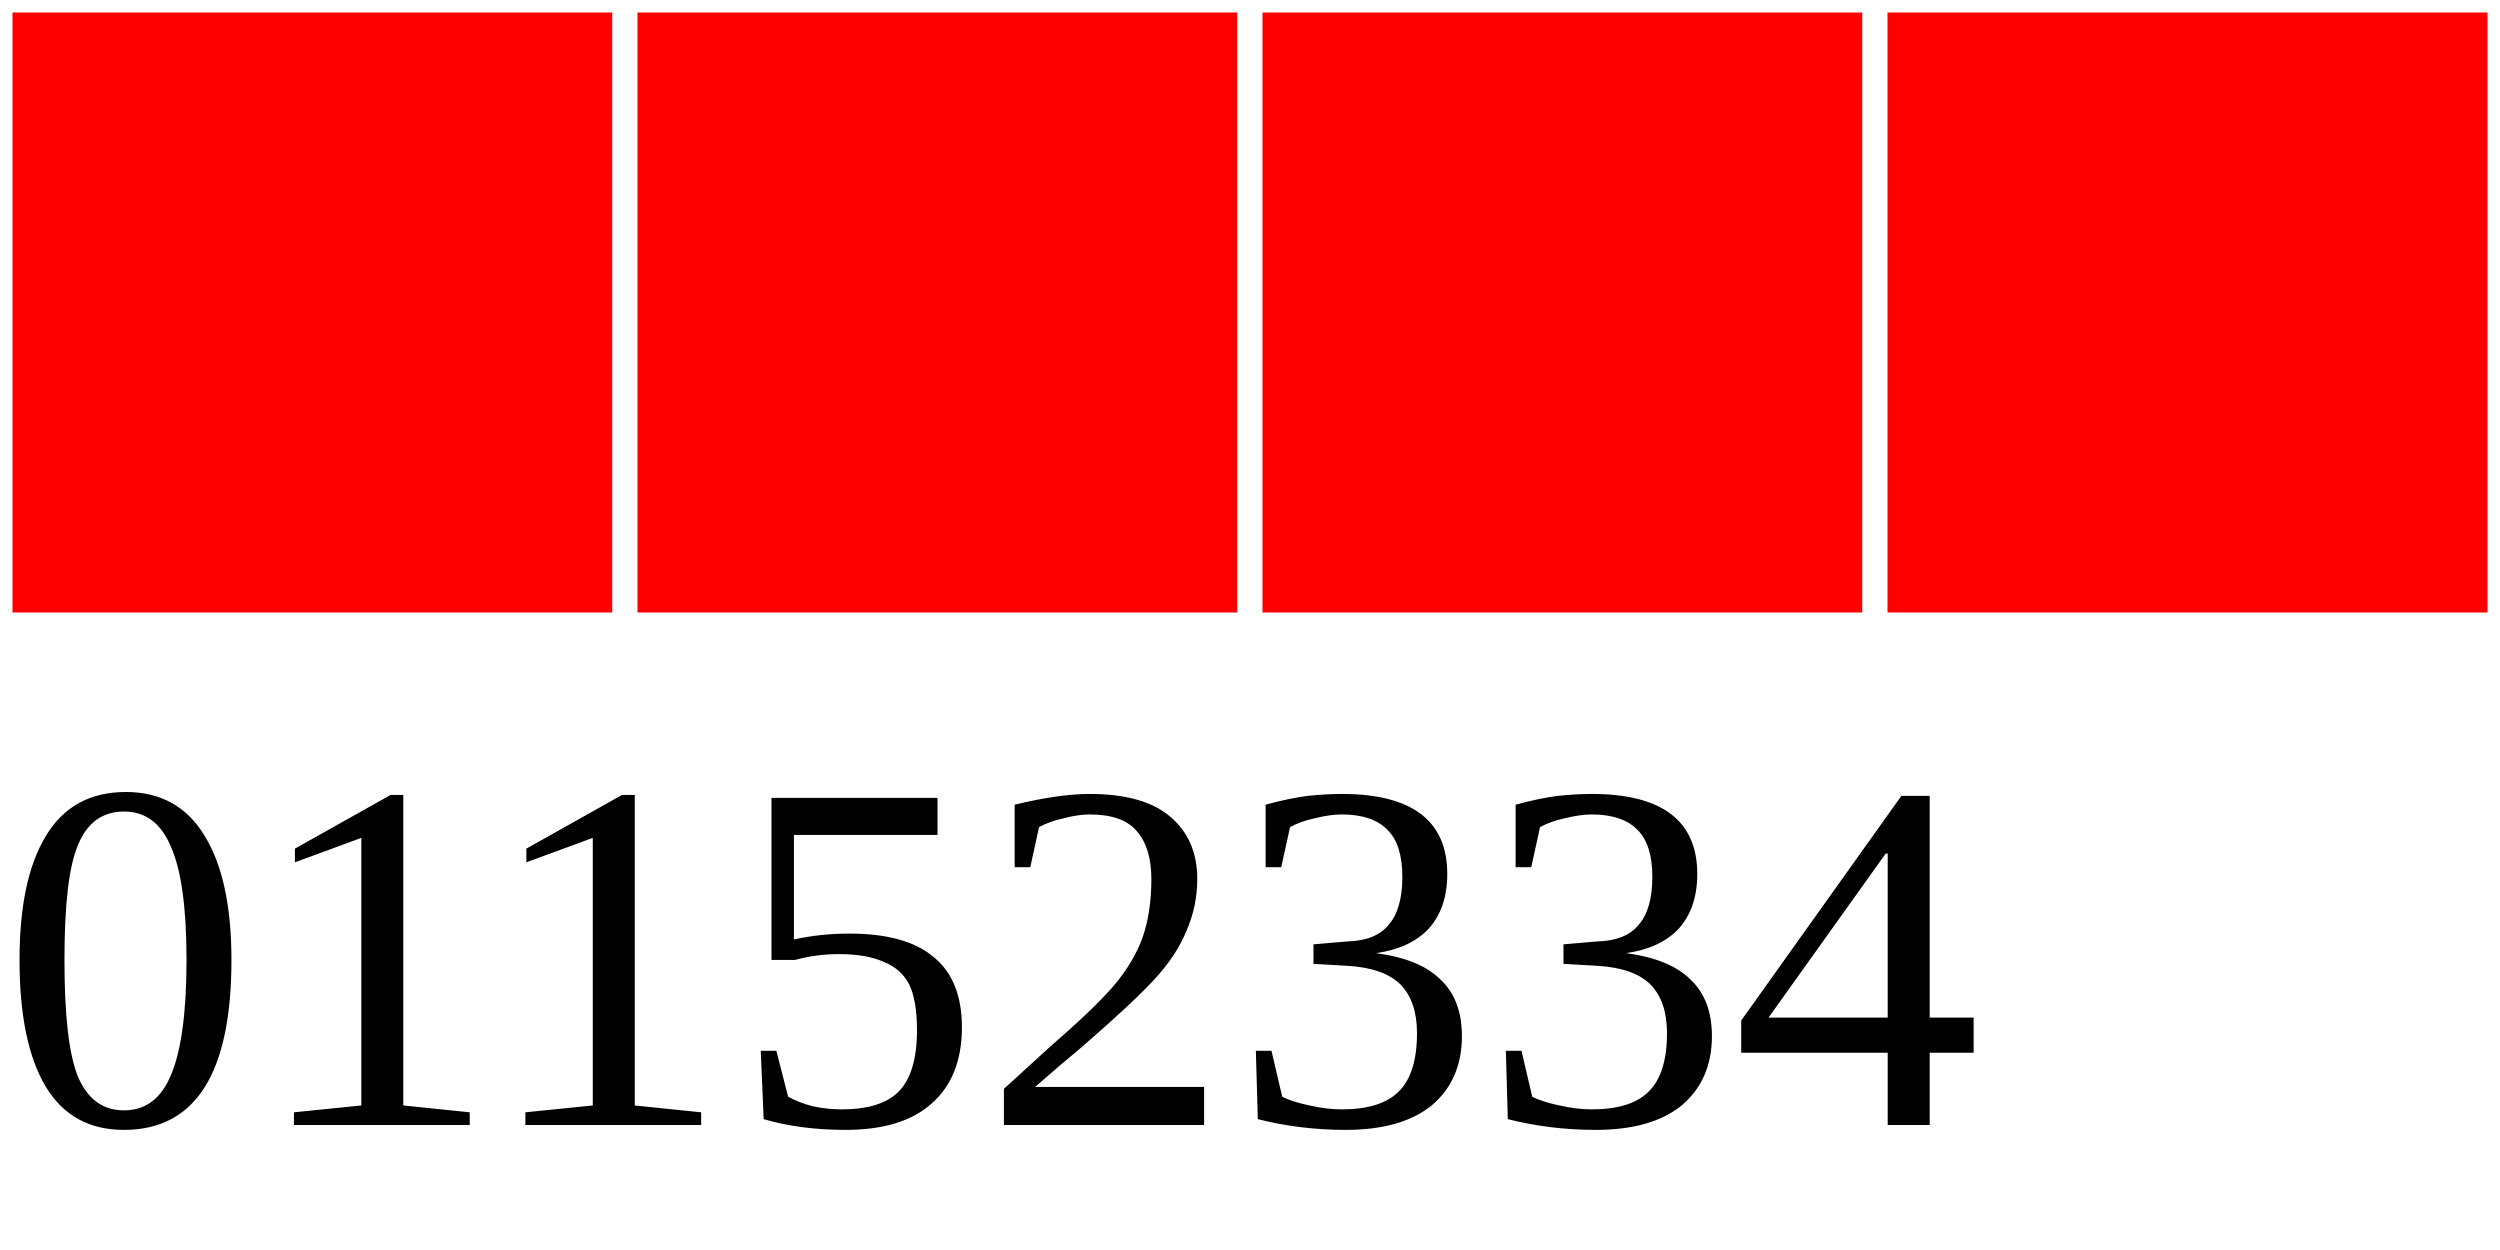
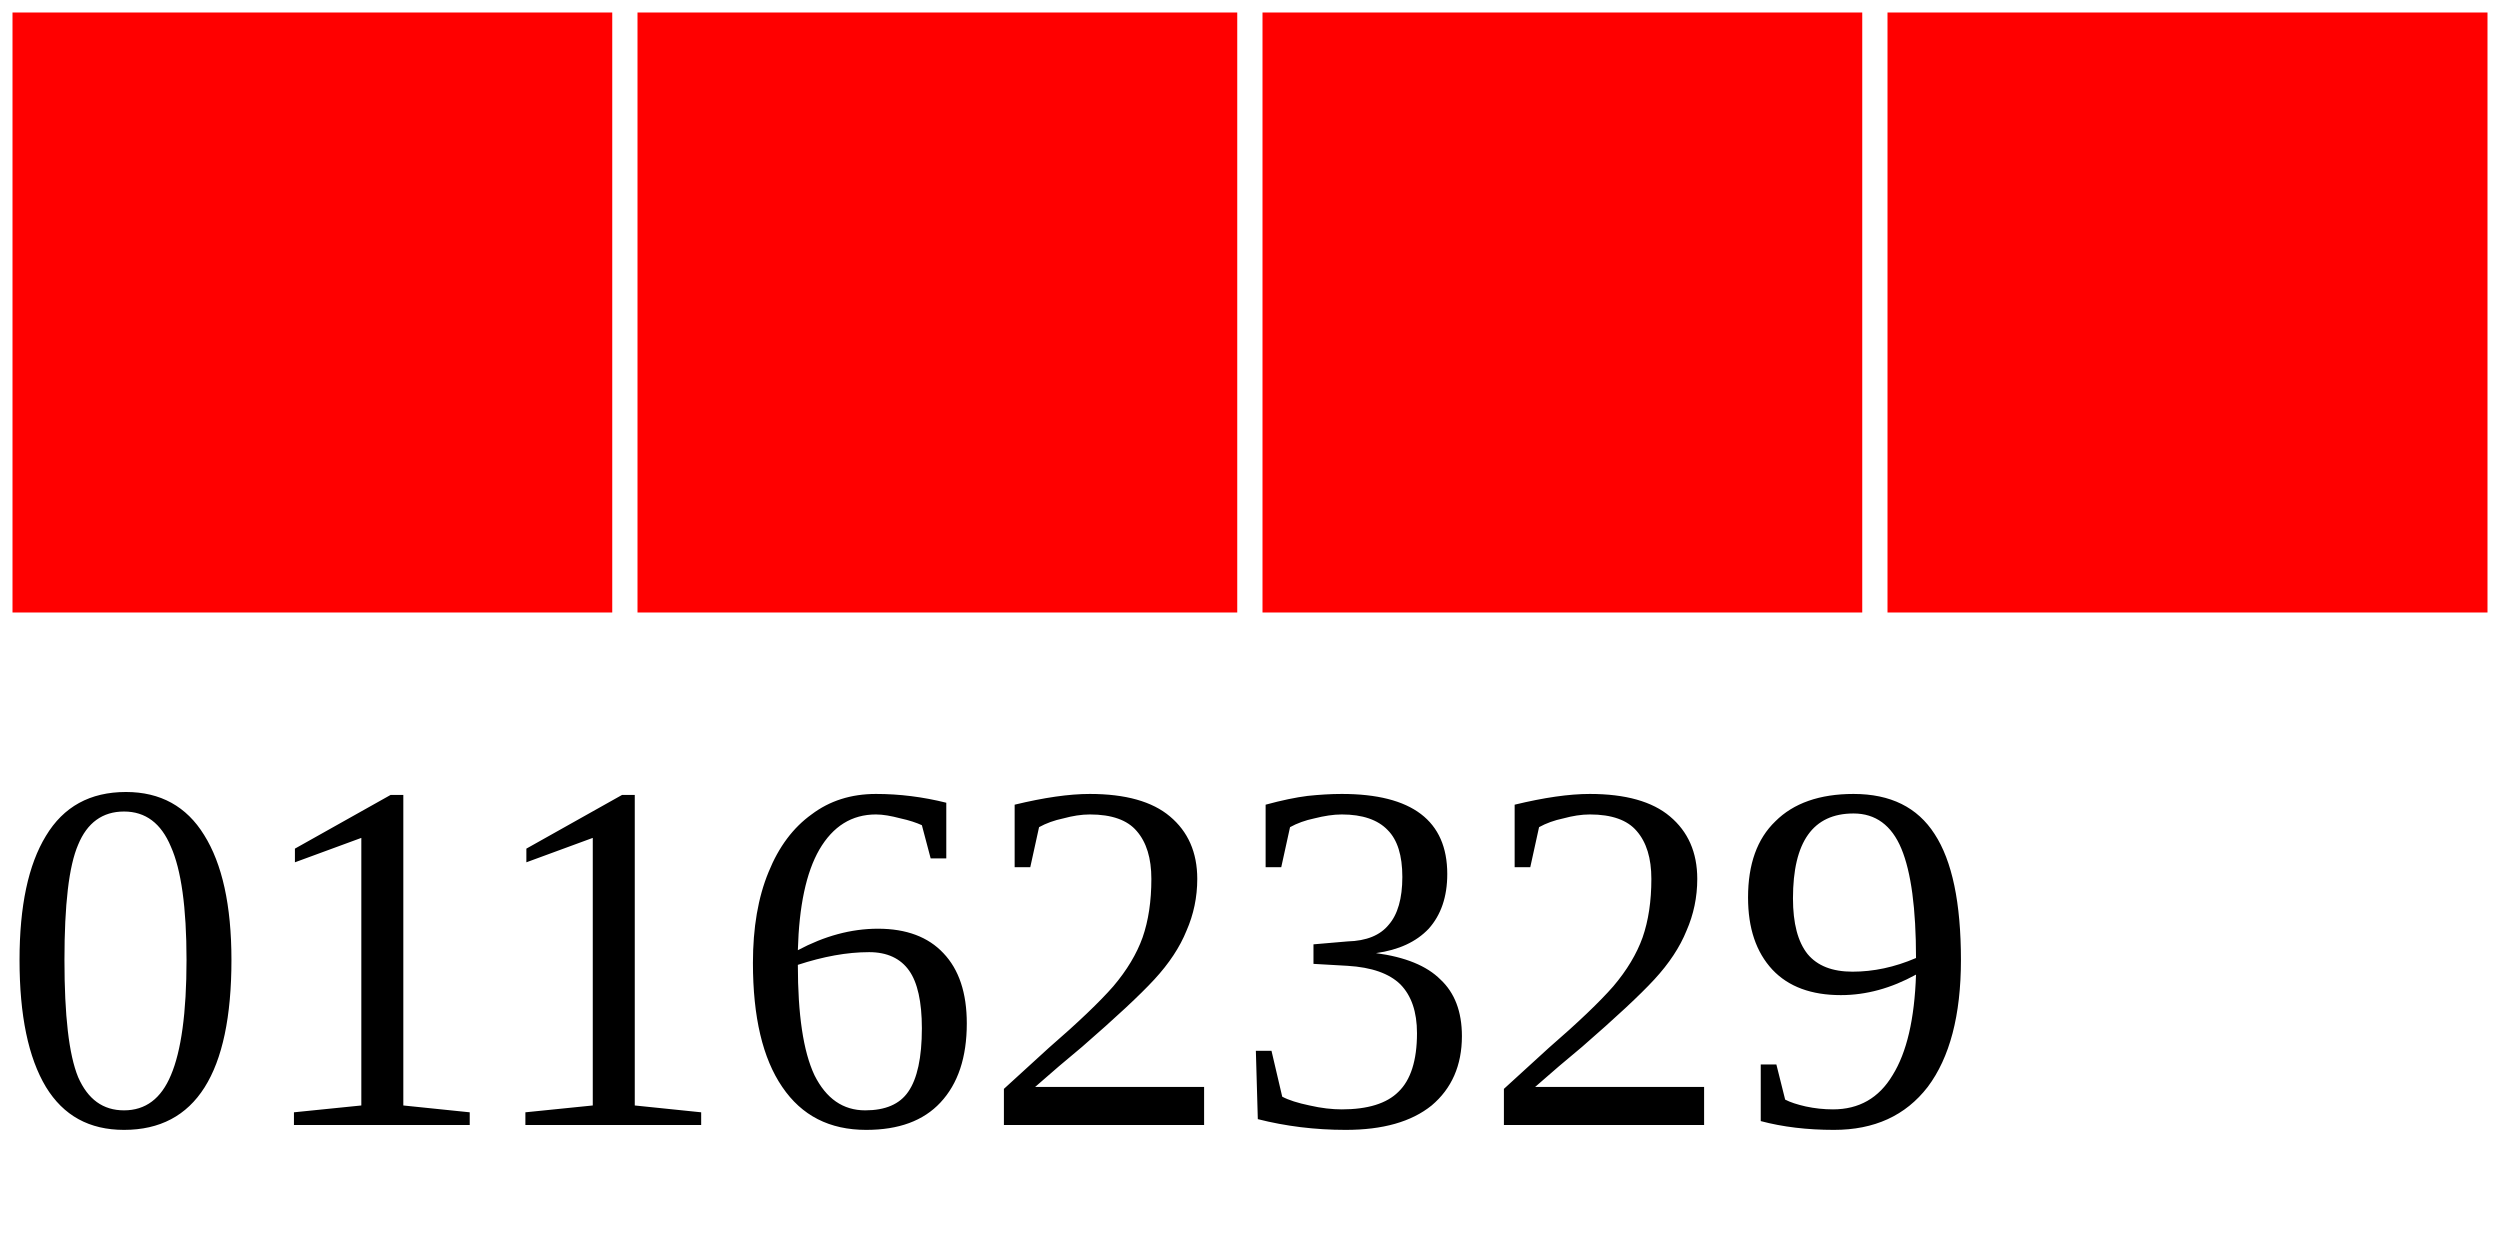
<svg xmlns="http://www.w3.org/2000/svg" width="40" height="20">
  <g>
    <rect width="10" height="10" style="fill:#FF0000;stroke-width:0.4;stroke:rgb(255,255,255)" x="0" />
    <rect width="10" height="10" style="fill:#FF0000;stroke-width:0.4;stroke:rgb(255,255,255)" x="10" />
    <rect width="10" height="10" style="fill:#FF0000;stroke-width:0.4;stroke:rgb(255,255,255)" x="20" />
    <rect width="10" height="10" style="fill:#FF0000;stroke-width:0.4;stroke:rgb(255,255,255)" x="30" />
-     <text x="0" y="18" fill="black" font-size="8">01152334</text>
+     <text x="0" y="18" fill="black" font-size="8">01162329</text>
  </g>
</svg>
